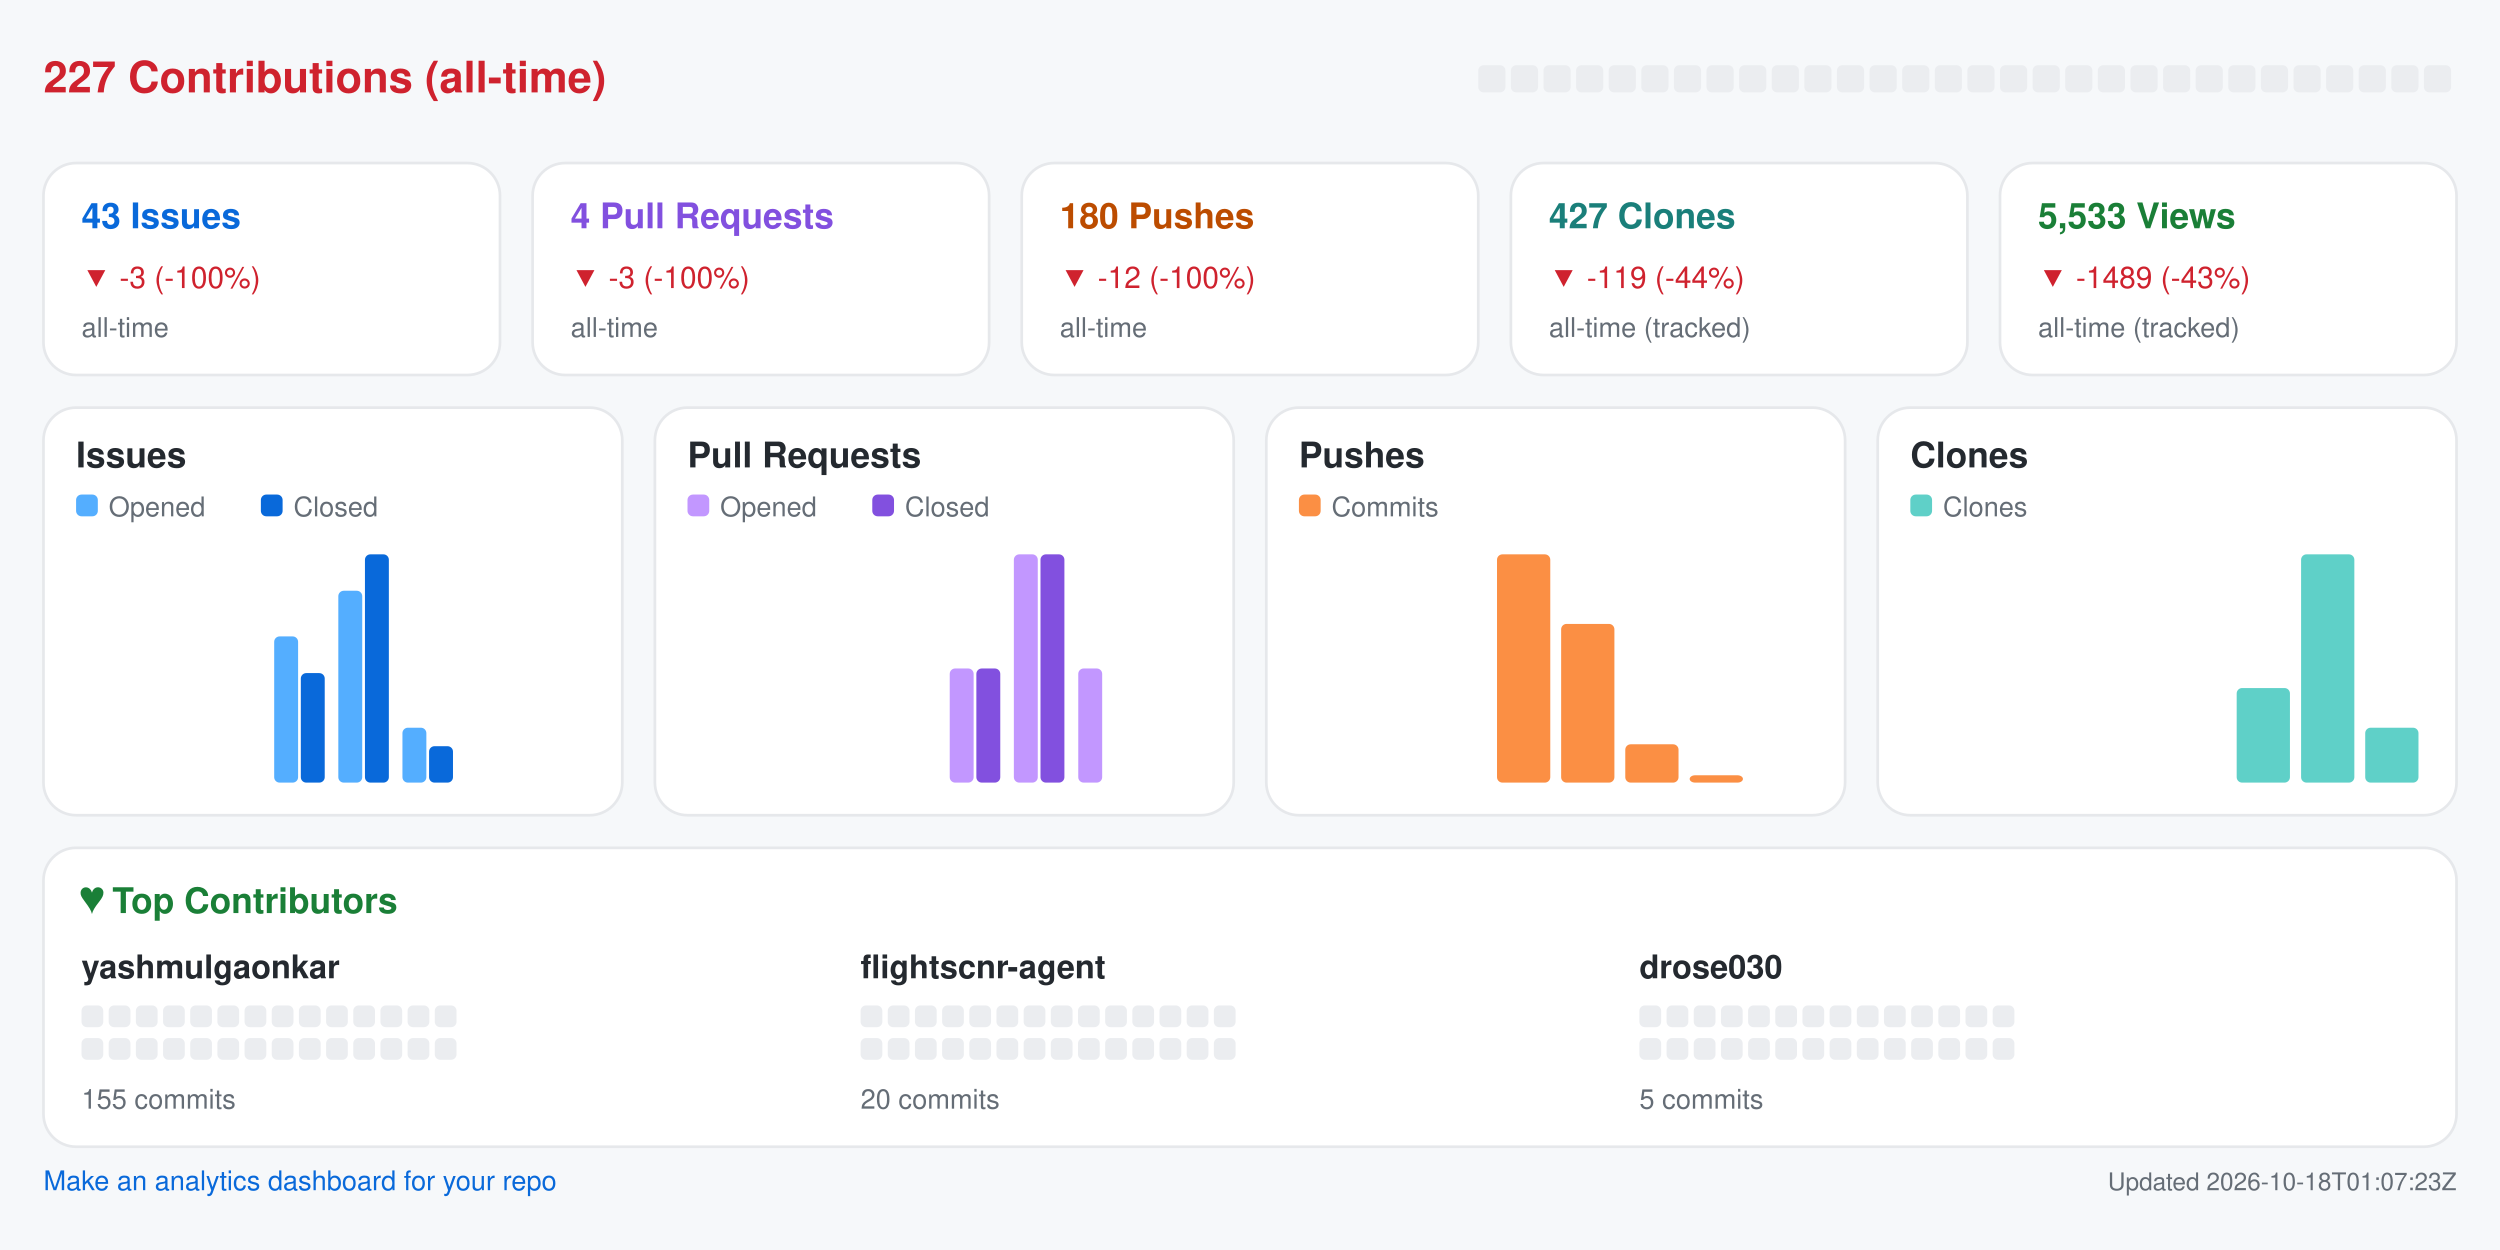
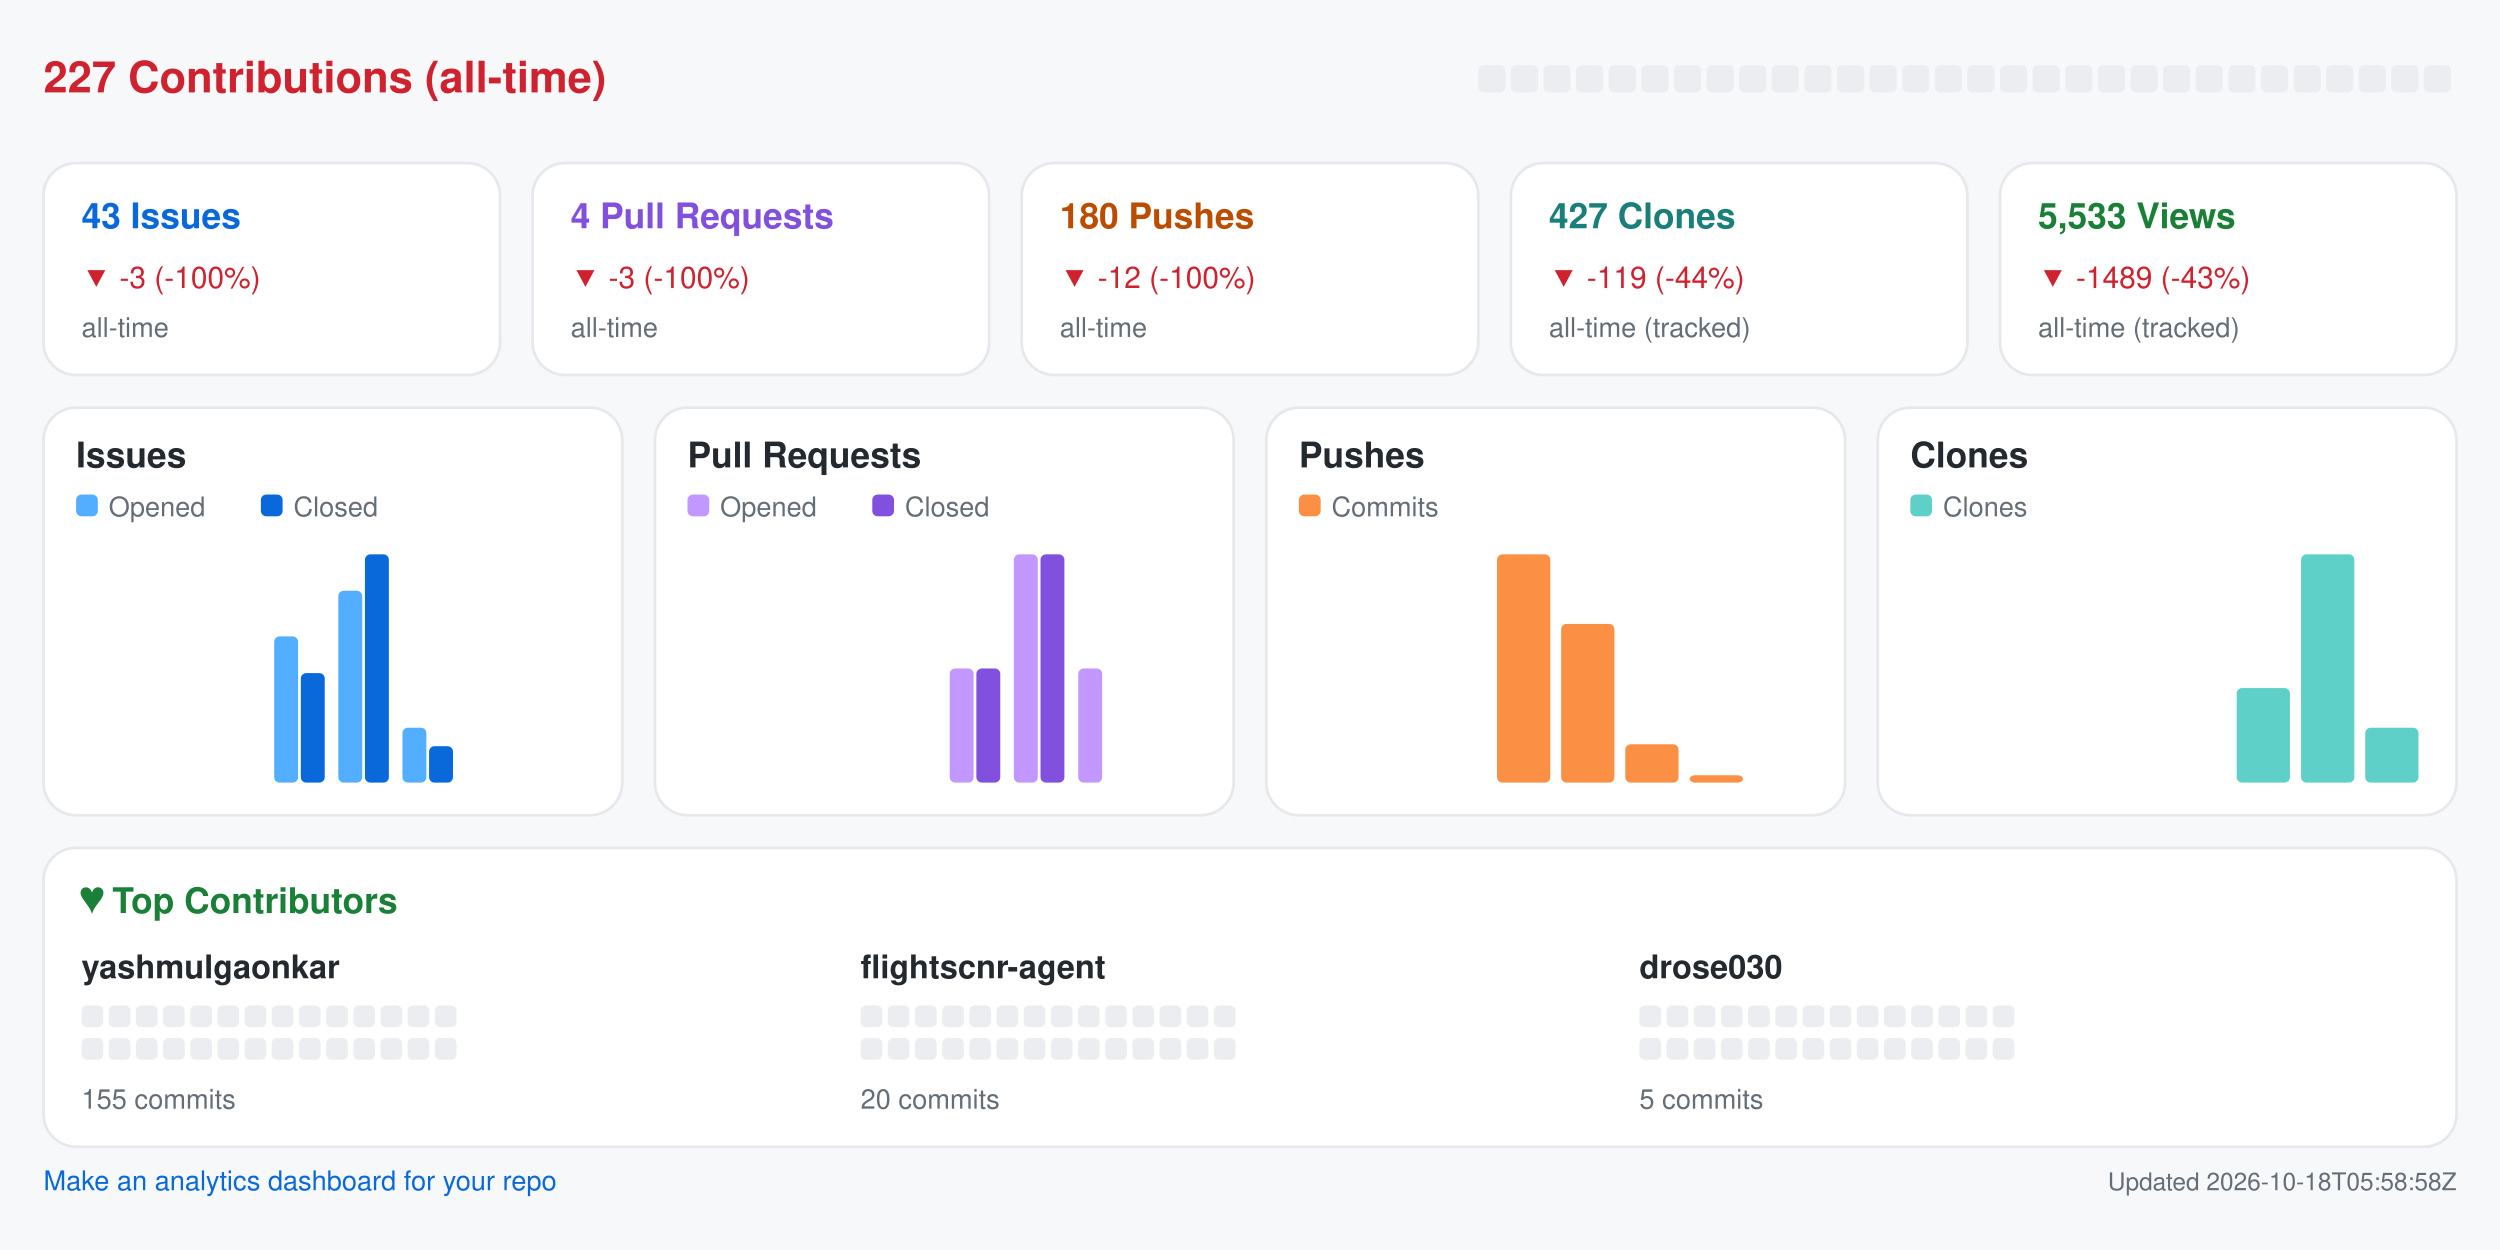
<svg xmlns="http://www.w3.org/2000/svg" width="920" height="460" viewBox="0 0 920 460" role="img" aria-label="Repository analytics for yashmulgaonkar/FlightScnr">
  <rect x="0.0" y="0.0" width="920.0" height="460.0" rx="0" fill="#f6f8fa" />
  <text x="16.0" y="34.0" fill="#cf222e" font-size="16" font-family="-apple-system,BlinkMacSystemFont,Segoe UI,Helvetica,Arial,sans-serif" font-weight="600" text-anchor="start">227 Contributions (all-time)</text>
  <rect x="544.0" y="24.0" width="10.0" height="10.0" rx="2" fill="#ebedf0" />
  <rect x="556.0" y="24.0" width="10.0" height="10.0" rx="2" fill="#ebedf0" />
  <rect x="568.0" y="24.0" width="10.0" height="10.0" rx="2" fill="#ebedf0" />
  <rect x="580.0" y="24.0" width="10.0" height="10.0" rx="2" fill="#ebedf0" />
  <rect x="592.0" y="24.0" width="10.0" height="10.0" rx="2" fill="#ebedf0" />
  <rect x="604.0" y="24.0" width="10.0" height="10.0" rx="2" fill="#ebedf0" />
  <rect x="616.0" y="24.0" width="10.0" height="10.0" rx="2" fill="#ebedf0" />
  <rect x="628.0" y="24.0" width="10.0" height="10.0" rx="2" fill="#ebedf0" />
  <rect x="640.0" y="24.0" width="10.0" height="10.0" rx="2" fill="#ebedf0" />
  <rect x="652.0" y="24.0" width="10.0" height="10.0" rx="2" fill="#ebedf0" />
  <rect x="664.0" y="24.0" width="10.0" height="10.0" rx="2" fill="#ebedf0" />
  <rect x="676.0" y="24.0" width="10.0" height="10.0" rx="2" fill="#ebedf0" />
  <rect x="688.0" y="24.0" width="10.0" height="10.0" rx="2" fill="#ebedf0" />
  <rect x="700.0" y="24.0" width="10.0" height="10.0" rx="2" fill="#ebedf0" />
  <rect x="712.0" y="24.0" width="10.0" height="10.0" rx="2" fill="#ebedf0" />
  <rect x="724.0" y="24.0" width="10.0" height="10.0" rx="2" fill="#ebedf0" />
  <rect x="736.0" y="24.0" width="10.0" height="10.0" rx="2" fill="#ebedf0" />
  <rect x="748.0" y="24.0" width="10.0" height="10.0" rx="2" fill="#ebedf0" />
  <rect x="760.0" y="24.0" width="10.0" height="10.0" rx="2" fill="#ebedf0" />
  <rect x="772.0" y="24.0" width="10.0" height="10.0" rx="2" fill="#ebedf0" />
  <rect x="784.0" y="24.0" width="10.0" height="10.0" rx="2" fill="#ebedf0" />
  <rect x="796.0" y="24.0" width="10.0" height="10.0" rx="2" fill="#ebedf0" />
  <rect x="808.0" y="24.0" width="10.0" height="10.0" rx="2" fill="#ebedf0" />
  <rect x="820.0" y="24.0" width="10.0" height="10.0" rx="2" fill="#ebedf0" />
  <rect x="832.0" y="24.0" width="10.0" height="10.0" rx="2" fill="#ebedf0" />
  <rect x="844.0" y="24.0" width="10.0" height="10.0" rx="2" fill="#ebedf0" />
  <rect x="856.0" y="24.0" width="10.0" height="10.0" rx="2" fill="#ebedf0" />
  <rect x="868.0" y="24.0" width="10.0" height="10.0" rx="2" fill="#ebedf0" />
  <rect x="880.0" y="24.0" width="10.0" height="10.0" rx="2" fill="#ebedf0" />
  <rect x="892.0" y="24.0" width="10.0" height="10.0" rx="2" fill="#ebedf0" />
  <rect x="16.0" y="60.0" width="168.0" height="78.0" rx="12" fill="#ffffff" stroke="#e6e8eb" />
  <text x="30.0" y="84.0" fill="#0969da" font-size="13" font-family="-apple-system,BlinkMacSystemFont,Segoe UI,Helvetica,Arial,sans-serif" font-weight="600" text-anchor="start">43 Issues</text>
  <text x="30.0" y="106.0" fill="#cf222e" font-size="11" font-family="-apple-system,BlinkMacSystemFont,Segoe UI,Helvetica,Arial,sans-serif" font-weight="400" text-anchor="start">▼ -3 (-100%)</text>
  <text x="30.0" y="124.0" fill="#656d76" font-size="10" font-family="-apple-system,BlinkMacSystemFont,Segoe UI,Helvetica,Arial,sans-serif" font-weight="400" text-anchor="start">all-time</text>
  <rect x="196.0" y="60.0" width="168.0" height="78.0" rx="12" fill="#ffffff" stroke="#e6e8eb" />
  <text x="210.0" y="84.0" fill="#8250df" font-size="13" font-family="-apple-system,BlinkMacSystemFont,Segoe UI,Helvetica,Arial,sans-serif" font-weight="600" text-anchor="start">4 Pull Requests</text>
  <text x="210.0" y="106.0" fill="#cf222e" font-size="11" font-family="-apple-system,BlinkMacSystemFont,Segoe UI,Helvetica,Arial,sans-serif" font-weight="400" text-anchor="start">▼ -3 (-100%)</text>
  <text x="210.0" y="124.0" fill="#656d76" font-size="10" font-family="-apple-system,BlinkMacSystemFont,Segoe UI,Helvetica,Arial,sans-serif" font-weight="400" text-anchor="start">all-time</text>
  <rect x="376.0" y="60.0" width="168.0" height="78.0" rx="12" fill="#ffffff" stroke="#e6e8eb" />
  <text x="390.0" y="84.0" fill="#bc4c00" font-size="13" font-family="-apple-system,BlinkMacSystemFont,Segoe UI,Helvetica,Arial,sans-serif" font-weight="600" text-anchor="start">180 Pushes</text>
  <text x="390.0" y="106.0" fill="#cf222e" font-size="11" font-family="-apple-system,BlinkMacSystemFont,Segoe UI,Helvetica,Arial,sans-serif" font-weight="400" text-anchor="start">▼ -12 (-100%)</text>
  <text x="390.0" y="124.0" fill="#656d76" font-size="10" font-family="-apple-system,BlinkMacSystemFont,Segoe UI,Helvetica,Arial,sans-serif" font-weight="400" text-anchor="start">all-time</text>
  <rect x="556.0" y="60.0" width="168.0" height="78.0" rx="12" fill="#ffffff" stroke="#e6e8eb" />
  <text x="570.0" y="84.0" fill="#1a7f7a" font-size="13" font-family="-apple-system,BlinkMacSystemFont,Segoe UI,Helvetica,Arial,sans-serif" font-weight="600" text-anchor="start">427 Clones</text>
  <text x="570.0" y="106.0" fill="#cf222e" font-size="11" font-family="-apple-system,BlinkMacSystemFont,Segoe UI,Helvetica,Arial,sans-serif" font-weight="400" text-anchor="start">▼ -119 (-44%)</text>
  <text x="570.0" y="124.0" fill="#656d76" font-size="10" font-family="-apple-system,BlinkMacSystemFont,Segoe UI,Helvetica,Arial,sans-serif" font-weight="400" text-anchor="start">all-time (tracked)</text>
  <rect x="736.0" y="60.0" width="168.0" height="78.0" rx="12" fill="#ffffff" stroke="#e6e8eb" />
  <text x="750.0" y="84.0" fill="#1a7f37" font-size="13" font-family="-apple-system,BlinkMacSystemFont,Segoe UI,Helvetica,Arial,sans-serif" font-weight="600" text-anchor="start">5,533 Views</text>
  <text x="750.0" y="106.0" fill="#cf222e" font-size="11" font-family="-apple-system,BlinkMacSystemFont,Segoe UI,Helvetica,Arial,sans-serif" font-weight="400" text-anchor="start">▼ -1489 (-43%)</text>
  <text x="750.0" y="124.0" fill="#656d76" font-size="10" font-family="-apple-system,BlinkMacSystemFont,Segoe UI,Helvetica,Arial,sans-serif" font-weight="400" text-anchor="start">all-time (tracked)</text>
  <rect x="16.0" y="150.0" width="213.0" height="150.0" rx="12" fill="#ffffff" stroke="#e6e8eb" />
  <text x="28.0" y="172.0" fill="#24292f" font-size="13" font-family="-apple-system,BlinkMacSystemFont,Segoe UI,Helvetica,Arial,sans-serif" font-weight="600" text-anchor="start">Issues</text>
  <rect x="28.0" y="182.0" width="8.0" height="8.0" rx="2" fill="#54aeff" />
  <text x="40.0" y="190.0" fill="#656d76" font-size="10" font-family="-apple-system,BlinkMacSystemFont,Segoe UI,Helvetica,Arial,sans-serif" font-weight="400" text-anchor="start">Opened</text>
  <rect x="96.0" y="182.0" width="8.0" height="8.0" rx="2" fill="#0969da" />
  <text x="108.0" y="190.0" fill="#656d76" font-size="10" font-family="-apple-system,BlinkMacSystemFont,Segoe UI,Helvetica,Arial,sans-serif" font-weight="400" text-anchor="start">Closed</text>
  <rect x="30.0" y="288.0" width="8.8" height="0.0" rx="2" fill="#54aeff" />
  <rect x="39.8" y="288.0" width="8.8" height="0.0" rx="2" fill="#0969da" />
  <rect x="53.6" y="288.0" width="8.8" height="0.0" rx="2" fill="#54aeff" />
  <rect x="63.4" y="288.0" width="8.8" height="0.0" rx="2" fill="#0969da" />
  <rect x="77.2" y="288.0" width="8.8" height="0.0" rx="2" fill="#54aeff" />
  <rect x="87.1" y="288.0" width="8.8" height="0.0" rx="2" fill="#0969da" />
  <rect x="100.9" y="234.2" width="8.8" height="53.8" rx="2" fill="#54aeff" />
  <rect x="110.7" y="247.7" width="8.8" height="40.3" rx="2" fill="#0969da" />
  <rect x="124.5" y="217.4" width="8.8" height="70.6" rx="2" fill="#54aeff" />
  <rect x="134.3" y="204.0" width="8.8" height="84.0" rx="2" fill="#0969da" />
  <rect x="148.1" y="267.8" width="8.8" height="20.2" rx="2" fill="#54aeff" />
  <rect x="157.9" y="274.6" width="8.8" height="13.4" rx="2" fill="#0969da" />
  <rect x="171.8" y="288.0" width="8.8" height="0.0" rx="2" fill="#54aeff" />
  <rect x="181.6" y="288.0" width="8.8" height="0.0" rx="2" fill="#0969da" />
  <rect x="195.4" y="288.0" width="8.8" height="0.0" rx="2" fill="#54aeff" />
  <rect x="205.2" y="288.0" width="8.8" height="0.0" rx="2" fill="#0969da" />
  <rect x="241.0" y="150.0" width="213.0" height="150.0" rx="12" fill="#ffffff" stroke="#e6e8eb" />
  <text x="253.0" y="172.0" fill="#24292f" font-size="13" font-family="-apple-system,BlinkMacSystemFont,Segoe UI,Helvetica,Arial,sans-serif" font-weight="600" text-anchor="start">Pull Requests</text>
  <rect x="253.0" y="182.0" width="8.0" height="8.0" rx="2" fill="#c297ff" />
  <text x="265.0" y="190.0" fill="#656d76" font-size="10" font-family="-apple-system,BlinkMacSystemFont,Segoe UI,Helvetica,Arial,sans-serif" font-weight="400" text-anchor="start">Opened</text>
  <rect x="321.0" y="182.0" width="8.0" height="8.0" rx="2" fill="#8250df" />
  <text x="333.0" y="190.0" fill="#656d76" font-size="10" font-family="-apple-system,BlinkMacSystemFont,Segoe UI,Helvetica,Arial,sans-serif" font-weight="400" text-anchor="start">Closed</text>
  <rect x="255.0" y="288.0" width="8.8" height="0.0" rx="2" fill="#c297ff" />
  <rect x="264.8" y="288.0" width="8.8" height="0.0" rx="2" fill="#8250df" />
  <rect x="278.6" y="288.0" width="8.8" height="0.0" rx="2" fill="#c297ff" />
  <rect x="288.4" y="288.0" width="8.8" height="0.0" rx="2" fill="#8250df" />
  <rect x="302.2" y="288.0" width="8.8" height="0.0" rx="2" fill="#c297ff" />
  <rect x="312.1" y="288.0" width="8.8" height="0.0" rx="2" fill="#8250df" />
  <rect x="325.9" y="288.0" width="8.8" height="0.0" rx="2" fill="#c297ff" />
  <rect x="335.7" y="288.0" width="8.8" height="0.0" rx="2" fill="#8250df" />
  <rect x="349.5" y="246.0" width="8.8" height="42.0" rx="2" fill="#c297ff" />
  <rect x="359.3" y="246.0" width="8.8" height="42.0" rx="2" fill="#8250df" />
  <rect x="373.1" y="204.0" width="8.8" height="84.0" rx="2" fill="#c297ff" />
  <rect x="382.9" y="204.0" width="8.8" height="84.0" rx="2" fill="#8250df" />
  <rect x="396.8" y="246.0" width="8.8" height="42.0" rx="2" fill="#c297ff" />
  <rect x="406.6" y="288.0" width="8.8" height="0.0" rx="2" fill="#8250df" />
  <rect x="420.4" y="288.0" width="8.8" height="0.0" rx="2" fill="#c297ff" />
  <rect x="430.2" y="288.0" width="8.8" height="0.0" rx="2" fill="#8250df" />
  <rect x="466.0" y="150.0" width="213.0" height="150.0" rx="12" fill="#ffffff" stroke="#e6e8eb" />
  <text x="478.0" y="172.0" fill="#24292f" font-size="13" font-family="-apple-system,BlinkMacSystemFont,Segoe UI,Helvetica,Arial,sans-serif" font-weight="600" text-anchor="start">Pushes</text>
  <rect x="478.0" y="182.0" width="8.0" height="8.0" rx="2" fill="#fb8f44" />
  <text x="490.0" y="190.0" fill="#656d76" font-size="10" font-family="-apple-system,BlinkMacSystemFont,Segoe UI,Helvetica,Arial,sans-serif" font-weight="400" text-anchor="start">Commits</text>
  <rect x="480.0" y="288.0" width="19.6" height="0.0" rx="2" fill="#fb8f44" />
  <rect x="503.6" y="288.0" width="19.6" height="0.0" rx="2" fill="#fb8f44" />
  <rect x="527.2" y="288.0" width="19.6" height="0.0" rx="2" fill="#fb8f44" />
  <rect x="550.9" y="204.0" width="19.6" height="84.0" rx="2" fill="#fb8f44" />
  <rect x="574.5" y="229.6" width="19.6" height="58.4" rx="2" fill="#fb8f44" />
  <rect x="598.1" y="273.9" width="19.6" height="14.1" rx="2" fill="#fb8f44" />
  <rect x="621.8" y="285.3" width="19.6" height="2.7" rx="2" fill="#fb8f44" />
  <rect x="645.4" y="288.0" width="19.6" height="0.0" rx="2" fill="#fb8f44" />
  <rect x="691.0" y="150.0" width="213.0" height="150.0" rx="12" fill="#ffffff" stroke="#e6e8eb" />
  <text x="703.0" y="172.0" fill="#24292f" font-size="13" font-family="-apple-system,BlinkMacSystemFont,Segoe UI,Helvetica,Arial,sans-serif" font-weight="600" text-anchor="start">Clones</text>
  <rect x="703.0" y="182.0" width="8.0" height="8.0" rx="2" fill="#5fd0c8" />
  <text x="715.0" y="190.0" fill="#656d76" font-size="10" font-family="-apple-system,BlinkMacSystemFont,Segoe UI,Helvetica,Arial,sans-serif" font-weight="400" text-anchor="start">Clones</text>
  <rect x="705.0" y="288.0" width="19.6" height="0.0" rx="2" fill="#5fd0c8" />
  <rect x="728.6" y="288.0" width="19.6" height="0.0" rx="2" fill="#5fd0c8" />
  <rect x="752.2" y="288.0" width="19.6" height="0.0" rx="2" fill="#5fd0c8" />
  <rect x="775.9" y="288.0" width="19.6" height="0.0" rx="2" fill="#5fd0c8" />
  <rect x="799.5" y="288.0" width="19.6" height="0.0" rx="2" fill="#5fd0c8" />
  <rect x="823.1" y="253.2" width="19.6" height="34.8" rx="2" fill="#5fd0c8" />
  <rect x="846.8" y="204.0" width="19.6" height="84.0" rx="2" fill="#5fd0c8" />
  <rect x="870.4" y="267.8" width="19.6" height="20.2" rx="2" fill="#5fd0c8" />
  <rect x="16.0" y="312.0" width="888.0" height="110.0" rx="12" fill="#ffffff" stroke="#e6e8eb" />
  <text x="30.0" y="336.0" fill="#1a7f37" font-size="13" font-family="-apple-system,BlinkMacSystemFont,Segoe UI,Helvetica,Arial,sans-serif" font-weight="600" text-anchor="start">♥  Top Contributors</text>
  <text x="30.0" y="360.0" fill="#24292f" font-size="12" font-family="-apple-system,BlinkMacSystemFont,Segoe UI,Helvetica,Arial,sans-serif" font-weight="600" text-anchor="start">yashmulgaonkar</text>
  <rect x="30.0" y="370.0" width="8.0" height="8.0" rx="2" fill="#ebedf0" />
  <rect x="40.0" y="370.0" width="8.0" height="8.0" rx="2" fill="#ebedf0" />
  <rect x="50.0" y="370.0" width="8.0" height="8.0" rx="2" fill="#ebedf0" />
  <rect x="60.0" y="370.0" width="8.0" height="8.0" rx="2" fill="#ebedf0" />
  <rect x="70.0" y="370.0" width="8.0" height="8.0" rx="2" fill="#ebedf0" />
  <rect x="80.0" y="370.0" width="8.0" height="8.0" rx="2" fill="#ebedf0" />
  <rect x="90.0" y="370.0" width="8.0" height="8.0" rx="2" fill="#ebedf0" />
  <rect x="100.0" y="370.0" width="8.0" height="8.0" rx="2" fill="#ebedf0" />
  <rect x="110.0" y="370.0" width="8.0" height="8.0" rx="2" fill="#ebedf0" />
  <rect x="120.0" y="370.0" width="8.0" height="8.0" rx="2" fill="#ebedf0" />
  <rect x="130.0" y="370.0" width="8.0" height="8.0" rx="2" fill="#ebedf0" />
  <rect x="140.0" y="370.0" width="8.0" height="8.0" rx="2" fill="#ebedf0" />
  <rect x="150.0" y="370.0" width="8.0" height="8.0" rx="2" fill="#ebedf0" />
  <rect x="160.0" y="370.0" width="8.0" height="8.0" rx="2" fill="#ebedf0" />
  <rect x="30.0" y="382.0" width="8.0" height="8.0" rx="2" fill="#ebedf0" />
  <rect x="40.0" y="382.0" width="8.0" height="8.0" rx="2" fill="#ebedf0" />
  <rect x="50.0" y="382.0" width="8.0" height="8.0" rx="2" fill="#ebedf0" />
  <rect x="60.0" y="382.0" width="8.0" height="8.0" rx="2" fill="#ebedf0" />
  <rect x="70.0" y="382.0" width="8.0" height="8.0" rx="2" fill="#ebedf0" />
  <rect x="80.0" y="382.0" width="8.0" height="8.0" rx="2" fill="#ebedf0" />
  <rect x="90.0" y="382.0" width="8.0" height="8.0" rx="2" fill="#ebedf0" />
  <rect x="100.0" y="382.0" width="8.0" height="8.0" rx="2" fill="#ebedf0" />
  <rect x="110.0" y="382.0" width="8.0" height="8.0" rx="2" fill="#ebedf0" />
  <rect x="120.0" y="382.0" width="8.0" height="8.0" rx="2" fill="#ebedf0" />
  <rect x="130.0" y="382.0" width="8.0" height="8.0" rx="2" fill="#ebedf0" />
  <rect x="140.0" y="382.0" width="8.0" height="8.0" rx="2" fill="#ebedf0" />
  <rect x="150.0" y="382.0" width="8.0" height="8.0" rx="2" fill="#ebedf0" />
  <rect x="160.0" y="382.0" width="8.0" height="8.0" rx="2" fill="#ebedf0" />
  <text x="30.0" y="408.0" fill="#656d76" font-size="10" font-family="-apple-system,BlinkMacSystemFont,Segoe UI,Helvetica,Arial,sans-serif" font-weight="400" text-anchor="start">155 commits</text>
  <text x="316.7" y="360.0" fill="#24292f" font-size="12" font-family="-apple-system,BlinkMacSystemFont,Segoe UI,Helvetica,Arial,sans-serif" font-weight="600" text-anchor="start">flightscnr-agent</text>
  <rect x="316.7" y="370.0" width="8.0" height="8.0" rx="2" fill="#ebedf0" />
  <rect x="326.7" y="370.0" width="8.0" height="8.0" rx="2" fill="#ebedf0" />
  <rect x="336.7" y="370.0" width="8.0" height="8.0" rx="2" fill="#ebedf0" />
  <rect x="346.7" y="370.0" width="8.0" height="8.0" rx="2" fill="#ebedf0" />
  <rect x="356.7" y="370.0" width="8.0" height="8.0" rx="2" fill="#ebedf0" />
  <rect x="366.7" y="370.0" width="8.0" height="8.0" rx="2" fill="#ebedf0" />
  <rect x="376.7" y="370.0" width="8.0" height="8.0" rx="2" fill="#ebedf0" />
  <rect x="386.7" y="370.0" width="8.0" height="8.0" rx="2" fill="#ebedf0" />
  <rect x="396.7" y="370.0" width="8.0" height="8.0" rx="2" fill="#ebedf0" />
  <rect x="406.7" y="370.0" width="8.0" height="8.0" rx="2" fill="#ebedf0" />
  <rect x="416.7" y="370.0" width="8.0" height="8.0" rx="2" fill="#ebedf0" />
  <rect x="426.7" y="370.0" width="8.0" height="8.0" rx="2" fill="#ebedf0" />
  <rect x="436.7" y="370.0" width="8.0" height="8.0" rx="2" fill="#ebedf0" />
  <rect x="446.7" y="370.0" width="8.0" height="8.0" rx="2" fill="#ebedf0" />
  <rect x="316.7" y="382.0" width="8.0" height="8.0" rx="2" fill="#ebedf0" />
  <rect x="326.7" y="382.0" width="8.0" height="8.0" rx="2" fill="#ebedf0" />
  <rect x="336.7" y="382.0" width="8.0" height="8.0" rx="2" fill="#ebedf0" />
  <rect x="346.7" y="382.0" width="8.0" height="8.0" rx="2" fill="#ebedf0" />
  <rect x="356.7" y="382.0" width="8.0" height="8.0" rx="2" fill="#ebedf0" />
  <rect x="366.7" y="382.0" width="8.0" height="8.0" rx="2" fill="#ebedf0" />
  <rect x="376.7" y="382.0" width="8.0" height="8.0" rx="2" fill="#ebedf0" />
  <rect x="386.7" y="382.0" width="8.0" height="8.0" rx="2" fill="#ebedf0" />
  <rect x="396.7" y="382.0" width="8.0" height="8.0" rx="2" fill="#ebedf0" />
  <rect x="406.7" y="382.0" width="8.0" height="8.0" rx="2" fill="#ebedf0" />
  <rect x="416.7" y="382.0" width="8.0" height="8.0" rx="2" fill="#ebedf0" />
  <rect x="426.7" y="382.0" width="8.0" height="8.0" rx="2" fill="#ebedf0" />
  <rect x="436.7" y="382.0" width="8.0" height="8.0" rx="2" fill="#ebedf0" />
  <rect x="446.7" y="382.0" width="8.0" height="8.0" rx="2" fill="#ebedf0" />
  <text x="316.7" y="408.0" fill="#656d76" font-size="10" font-family="-apple-system,BlinkMacSystemFont,Segoe UI,Helvetica,Arial,sans-serif" font-weight="400" text-anchor="start">20 commits</text>
  <text x="603.3" y="360.0" fill="#24292f" font-size="12" font-family="-apple-system,BlinkMacSystemFont,Segoe UI,Helvetica,Arial,sans-serif" font-weight="600" text-anchor="start">drose030</text>
  <rect x="603.3" y="370.0" width="8.0" height="8.0" rx="2" fill="#ebedf0" />
  <rect x="613.3" y="370.0" width="8.0" height="8.0" rx="2" fill="#ebedf0" />
  <rect x="623.3" y="370.0" width="8.0" height="8.0" rx="2" fill="#ebedf0" />
  <rect x="633.3" y="370.0" width="8.0" height="8.0" rx="2" fill="#ebedf0" />
  <rect x="643.3" y="370.0" width="8.0" height="8.0" rx="2" fill="#ebedf0" />
  <rect x="653.3" y="370.0" width="8.0" height="8.0" rx="2" fill="#ebedf0" />
  <rect x="663.3" y="370.0" width="8.0" height="8.0" rx="2" fill="#ebedf0" />
  <rect x="673.3" y="370.0" width="8.0" height="8.0" rx="2" fill="#ebedf0" />
  <rect x="683.3" y="370.0" width="8.0" height="8.0" rx="2" fill="#ebedf0" />
  <rect x="693.3" y="370.0" width="8.0" height="8.0" rx="2" fill="#ebedf0" />
  <rect x="703.3" y="370.0" width="8.0" height="8.0" rx="2" fill="#ebedf0" />
  <rect x="713.3" y="370.0" width="8.0" height="8.0" rx="2" fill="#ebedf0" />
  <rect x="723.3" y="370.0" width="8.0" height="8.0" rx="2" fill="#ebedf0" />
  <rect x="733.3" y="370.0" width="8.0" height="8.0" rx="2" fill="#ebedf0" />
  <rect x="603.3" y="382.0" width="8.0" height="8.0" rx="2" fill="#ebedf0" />
  <rect x="613.3" y="382.0" width="8.0" height="8.0" rx="2" fill="#ebedf0" />
  <rect x="623.3" y="382.0" width="8.0" height="8.0" rx="2" fill="#ebedf0" />
  <rect x="633.3" y="382.0" width="8.0" height="8.0" rx="2" fill="#ebedf0" />
  <rect x="643.3" y="382.0" width="8.0" height="8.0" rx="2" fill="#ebedf0" />
  <rect x="653.3" y="382.0" width="8.0" height="8.0" rx="2" fill="#ebedf0" />
  <rect x="663.3" y="382.0" width="8.0" height="8.0" rx="2" fill="#ebedf0" />
  <rect x="673.3" y="382.0" width="8.0" height="8.0" rx="2" fill="#ebedf0" />
  <rect x="683.3" y="382.0" width="8.0" height="8.0" rx="2" fill="#ebedf0" />
  <rect x="693.3" y="382.0" width="8.0" height="8.0" rx="2" fill="#ebedf0" />
  <rect x="703.3" y="382.0" width="8.0" height="8.0" rx="2" fill="#ebedf0" />
  <rect x="713.3" y="382.0" width="8.0" height="8.0" rx="2" fill="#ebedf0" />
  <rect x="723.3" y="382.0" width="8.0" height="8.0" rx="2" fill="#ebedf0" />
  <rect x="733.3" y="382.0" width="8.0" height="8.0" rx="2" fill="#ebedf0" />
  <text x="603.3" y="408.0" fill="#656d76" font-size="10" font-family="-apple-system,BlinkMacSystemFont,Segoe UI,Helvetica,Arial,sans-serif" font-weight="400" text-anchor="start">5 commits</text>
  <a href="https://github.com/yashmulgaonkar/repo-analytics" target="_blank" rel="noopener noreferrer">
    <text x="16.0" y="438.0" fill="#0969da" font-size="10" font-family="-apple-system,BlinkMacSystemFont,Segoe UI,Helvetica,Arial,sans-serif" font-weight="400" text-anchor="start">Make an analytics dashboard for your repo</text>
  </a>
-   <text x="904.0" y="438.0" fill="#656d76" font-size="9" font-family="-apple-system,BlinkMacSystemFont,Segoe UI,Helvetica,Arial,sans-serif" font-weight="400" text-anchor="end">Updated 2026-10-18T01:07:23Z</text>
+   <text x="904.0" y="438.0" fill="#656d76" font-size="9" font-family="-apple-system,BlinkMacSystemFont,Segoe UI,Helvetica,Arial,sans-serif" font-weight="400" text-anchor="end">Updated 2026-10-18T05:58:58Z</text>
</svg>
